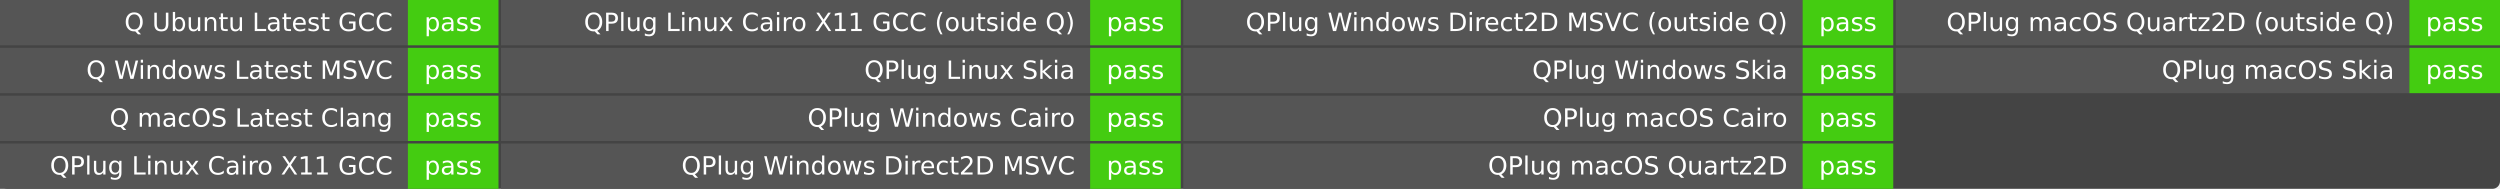
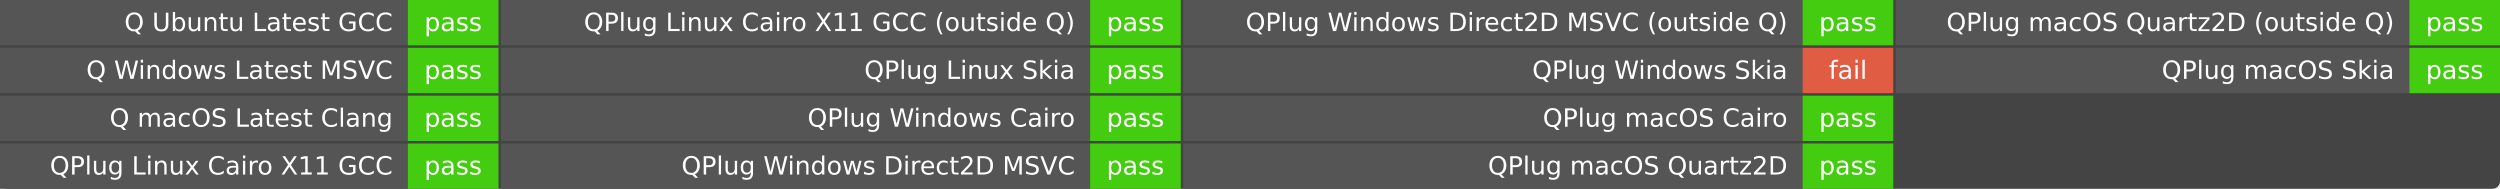
<svg xmlns="http://www.w3.org/2000/svg" width="993" height="75" role="img" aria-label="Q build">
  <rect width="993" height="75" rx="3" fill="#444" />
  <g fill="#fff" font-family="Verdana,DejaVu Sans,Geneva,sans-serif" text-anchor="middle">
    <rect x="0" y="0.0" width="162.0" height="18.0" fill="#555" />
    <rect x="162.0" y="0.0" width="36.0" height="18.0" fill="#4c1" />
    <text x="156.0" y="12.333" font-size="10.0" text-anchor="end">Q Ubuntu Latest GCC</text>
    <text x="180.0" y="12.333" font-size="10.0">pass</text>
    <rect x="0" y="19.0" width="162.0" height="18.0" fill="#555" />
    <rect x="162.0" y="19.0" width="36.0" height="18.0" fill="#4c1" />
    <text x="156.0" y="31.333" font-size="10.0" text-anchor="end">Q Windows Latest MSVC</text>
    <text x="180.0" y="31.333" font-size="10.0">pass</text>
    <rect x="0" y="38.0" width="162.0" height="18.0" fill="#555" />
    <rect x="162.0" y="38.0" width="36.0" height="18.0" fill="#4c1" />
    <text x="156.0" y="50.333" font-size="10.0" text-anchor="end">Q macOS Latest Clang</text>
    <text x="180.0" y="50.333" font-size="10.0">pass</text>
    <rect x="0" y="57.0" width="162.0" height="18.0" fill="#555" />
    <rect x="162.0" y="57.0" width="36.0" height="18.0" fill="#4c1" />
    <text x="156.0" y="69.333" font-size="10.0" text-anchor="end">QPlug Linux Cairo X11 GCC</text>
    <text x="180.0" y="69.333" font-size="10.0">pass</text>
    <rect x="199.0" y="0.0" width="234.0" height="18.0" fill="#555" />
    <rect x="433.0" y="0.0" width="36.0" height="18.0" fill="#4c1" />
    <text x="427.0" y="12.333" font-size="10.0" text-anchor="end">QPlug Linux Cairo X11 GCC (outside Q)</text>
    <text x="451.0" y="12.333" font-size="10.0">pass</text>
    <rect x="199.0" y="19.0" width="234.0" height="18.0" fill="#555" />
    <rect x="433.0" y="19.0" width="36.0" height="18.0" fill="#4c1" />
    <text x="427.0" y="31.333" font-size="10.0" text-anchor="end">QPlug Linux Skia</text>
    <text x="451.0" y="31.333" font-size="10.0">pass</text>
    <rect x="199.0" y="38.0" width="234.0" height="18.0" fill="#555" />
    <rect x="433.0" y="38.0" width="36.0" height="18.0" fill="#4c1" />
    <text x="427.0" y="50.333" font-size="10.0" text-anchor="end">QPlug Windows Cairo</text>
    <text x="451.0" y="50.333" font-size="10.0">pass</text>
    <rect x="199.0" y="57.0" width="234.0" height="18.0" fill="#555" />
    <rect x="433.0" y="57.0" width="36.0" height="18.0" fill="#4c1" />
    <text x="427.0" y="69.333" font-size="10.0" text-anchor="end">QPlug Windows Direct2D MSVC</text>
    <text x="451.0" y="69.333" font-size="10.0">pass</text>
    <rect x="470.0" y="0.0" width="246.0" height="18.0" fill="#555" />
    <rect x="716.0" y="0.0" width="36.0" height="18.0" fill="#4c1" />
    <text x="710.0" y="12.333" font-size="10.0" text-anchor="end">QPlug Windows Direct2D MSVC (outside Q)</text>
    <text x="734.0" y="12.333" font-size="10.0">pass</text>
    <rect x="470.0" y="19.0" width="246.0" height="18.0" fill="#555" />
-     <rect x="716.0" y="19.0" width="36.0" height="18.0" fill="#4c1" />
+     <rect x="716.0" y="19.0" width="36.0" height="18.0" fill="#e05d44" />
    <text x="710.0" y="31.333" font-size="10.0" text-anchor="end">QPlug Windows Skia</text>
-     <text x="734.0" y="31.333" font-size="10.0">pass</text>
+     <text x="734.0" y="31.333" font-size="10.0">fail</text>
    <rect x="470.0" y="38.0" width="246.0" height="18.0" fill="#555" />
    <rect x="716.0" y="38.0" width="36.0" height="18.0" fill="#4c1" />
    <text x="710.0" y="50.333" font-size="10.0" text-anchor="end">QPlug macOS Cairo</text>
    <text x="734.0" y="50.333" font-size="10.0">pass</text>
    <rect x="470.0" y="57.0" width="246.0" height="18.0" fill="#555" />
    <rect x="716.0" y="57.0" width="36.0" height="18.0" fill="#4c1" />
    <text x="710.0" y="69.333" font-size="10.0" text-anchor="end">QPlug macOS Quartz2D</text>
    <text x="734.0" y="69.333" font-size="10.0">pass</text>
    <rect x="753.0" y="0.0" width="204.0" height="18.0" fill="#555" />
    <rect x="957.0" y="0.0" width="36.0" height="18.0" fill="#4c1" />
    <text x="951.0" y="12.333" font-size="10.0" text-anchor="end">QPlug macOS Quartz2D (outside Q)</text>
    <text x="975.0" y="12.333" font-size="10.0">pass</text>
    <rect x="753.0" y="19.0" width="204.0" height="18.0" fill="#555" />
    <rect x="957.0" y="19.0" width="36.0" height="18.0" fill="#4c1" />
    <text x="951.0" y="31.333" font-size="10.0" text-anchor="end">QPlug macOS Skia</text>
    <text x="975.0" y="31.333" font-size="10.0">pass</text>
  </g>
</svg>
